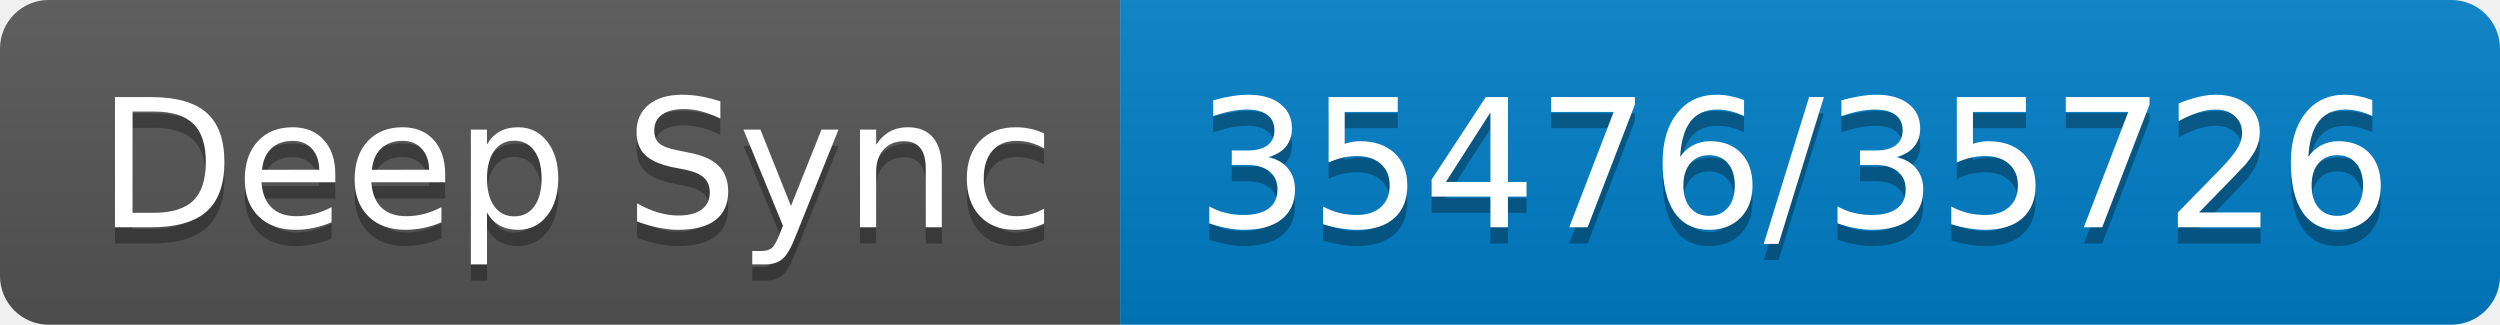
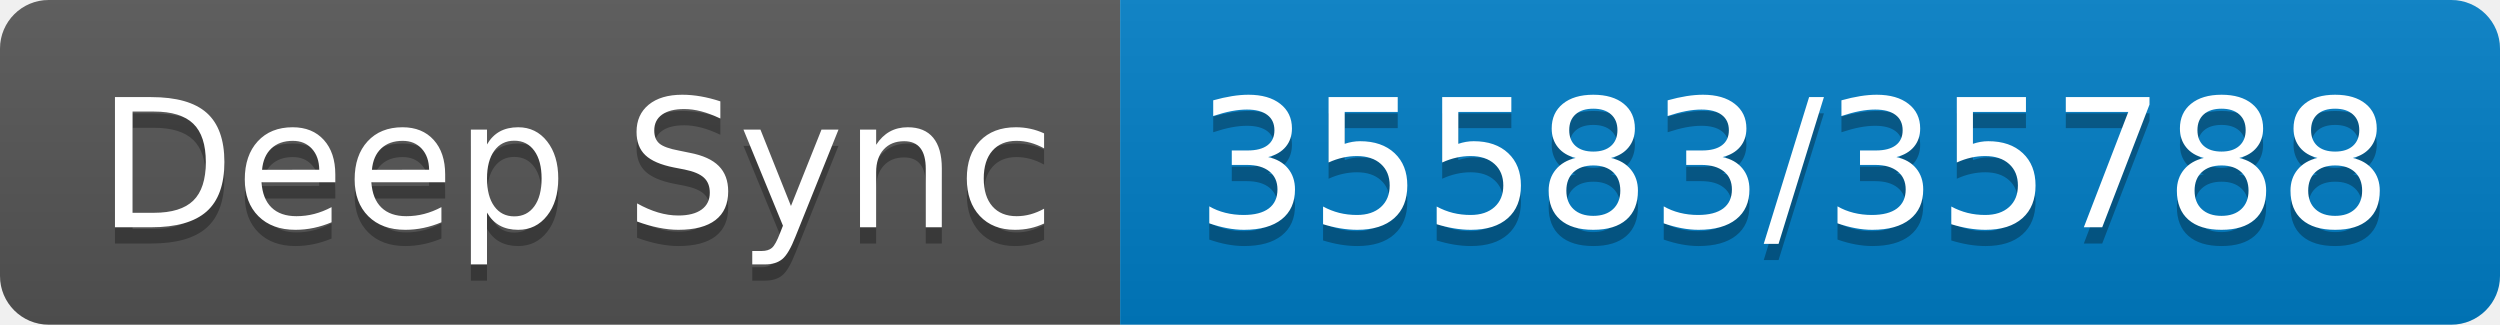
- <svg xmlns="http://www.w3.org/2000/svg" width="154" height="20" role="img" aria-label="Deep Sync: 35476/35726">
+ <svg xmlns="http://www.w3.org/2000/svg" width="154" height="20" role="img" aria-label="Deep Sync: 35583/35788">
  <linearGradient id="s" x2="0" y2="100%">
    <stop offset="0" stop-color="#bbb" stop-opacity=".1" />
    <stop offset="1" stop-opacity=".1" />
  </linearGradient>
  <clipPath id="r">
    <rect width="154" height="20" rx="3" fill="#fff" />
  </clipPath>
  <g clip-path="url(#r)">
    <rect width="69" height="20" fill="#555" />
    <rect x="69" width="85" height="20" fill="#007ec6" />
    <rect width="154" height="20" fill="url(#s)" />
  </g>
  <g fill="#fff" text-anchor="middle" font-family="Verdana,Geneva,DejaVu Sans,sans-serif" text-rendering="geometricPrecision" font-size="110">
    <text aria-hidden="true" x="355" y="150" fill="#010101" fill-opacity=".3" transform="scale(.1)" textLength="590">Deep Sync</text>
    <text x="355" y="140" transform="scale(.1)" fill="#fff" textLength="590">Deep Sync</text>
-     <text aria-hidden="true" x="1105" y="150" fill="#010101" fill-opacity=".3" transform="scale(.1)" textLength="750">35476/35726</text>
-     <text x="1105" y="140" transform="scale(.1)" fill="#fff" textLength="750">35476/35726</text>
+     <text aria-hidden="true" x="1105" y="150" fill="#010101" fill-opacity=".3" transform="scale(.1)" textLength="750">35583/35788</text>
+     <text x="1105" y="140" transform="scale(.1)" fill="#fff" textLength="750">35583/35788</text>
  </g>
</svg>
